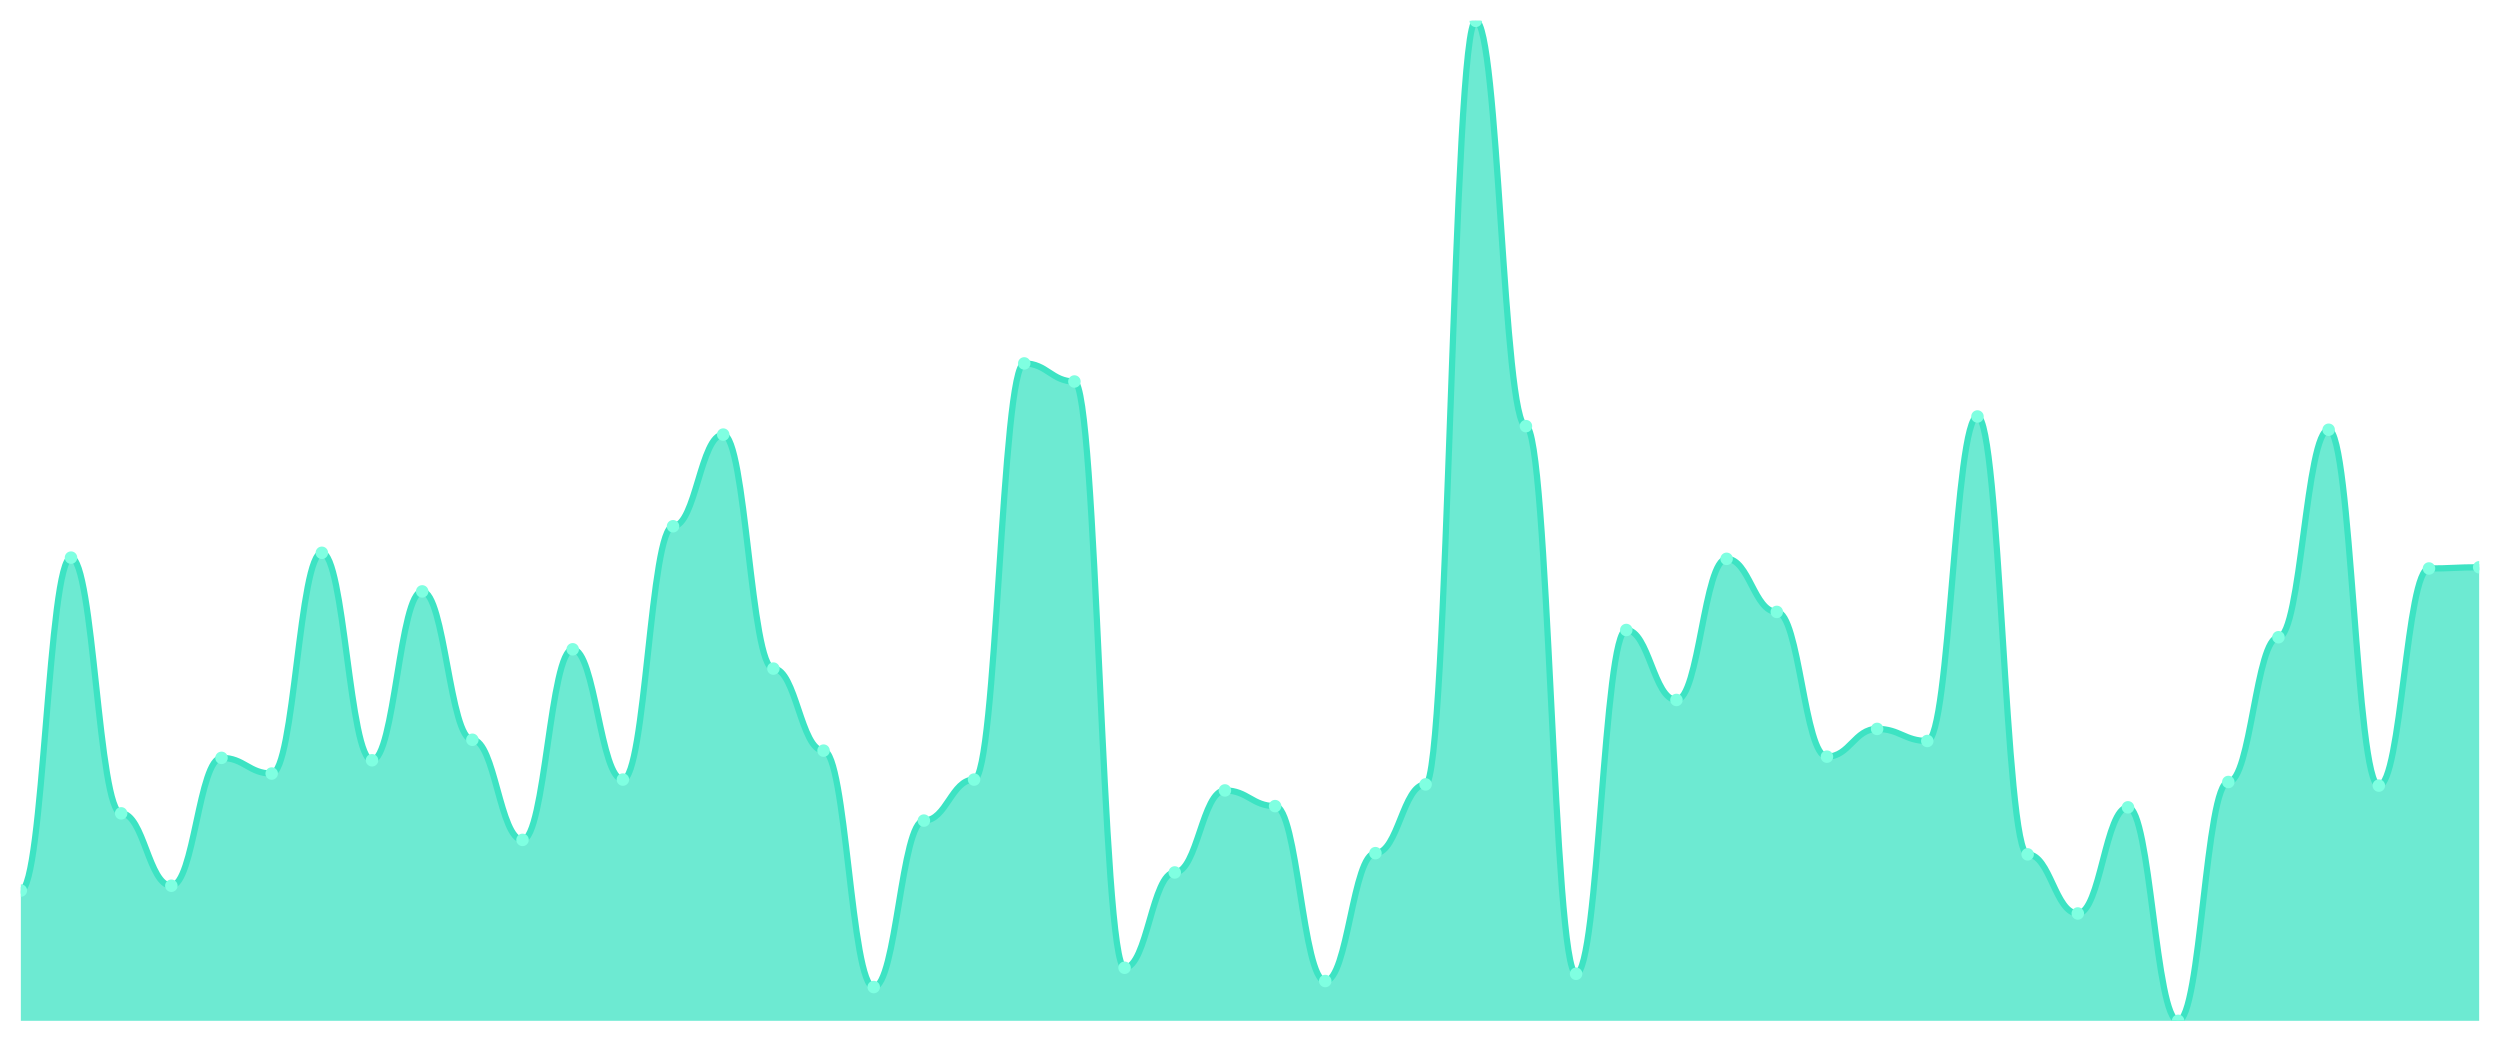
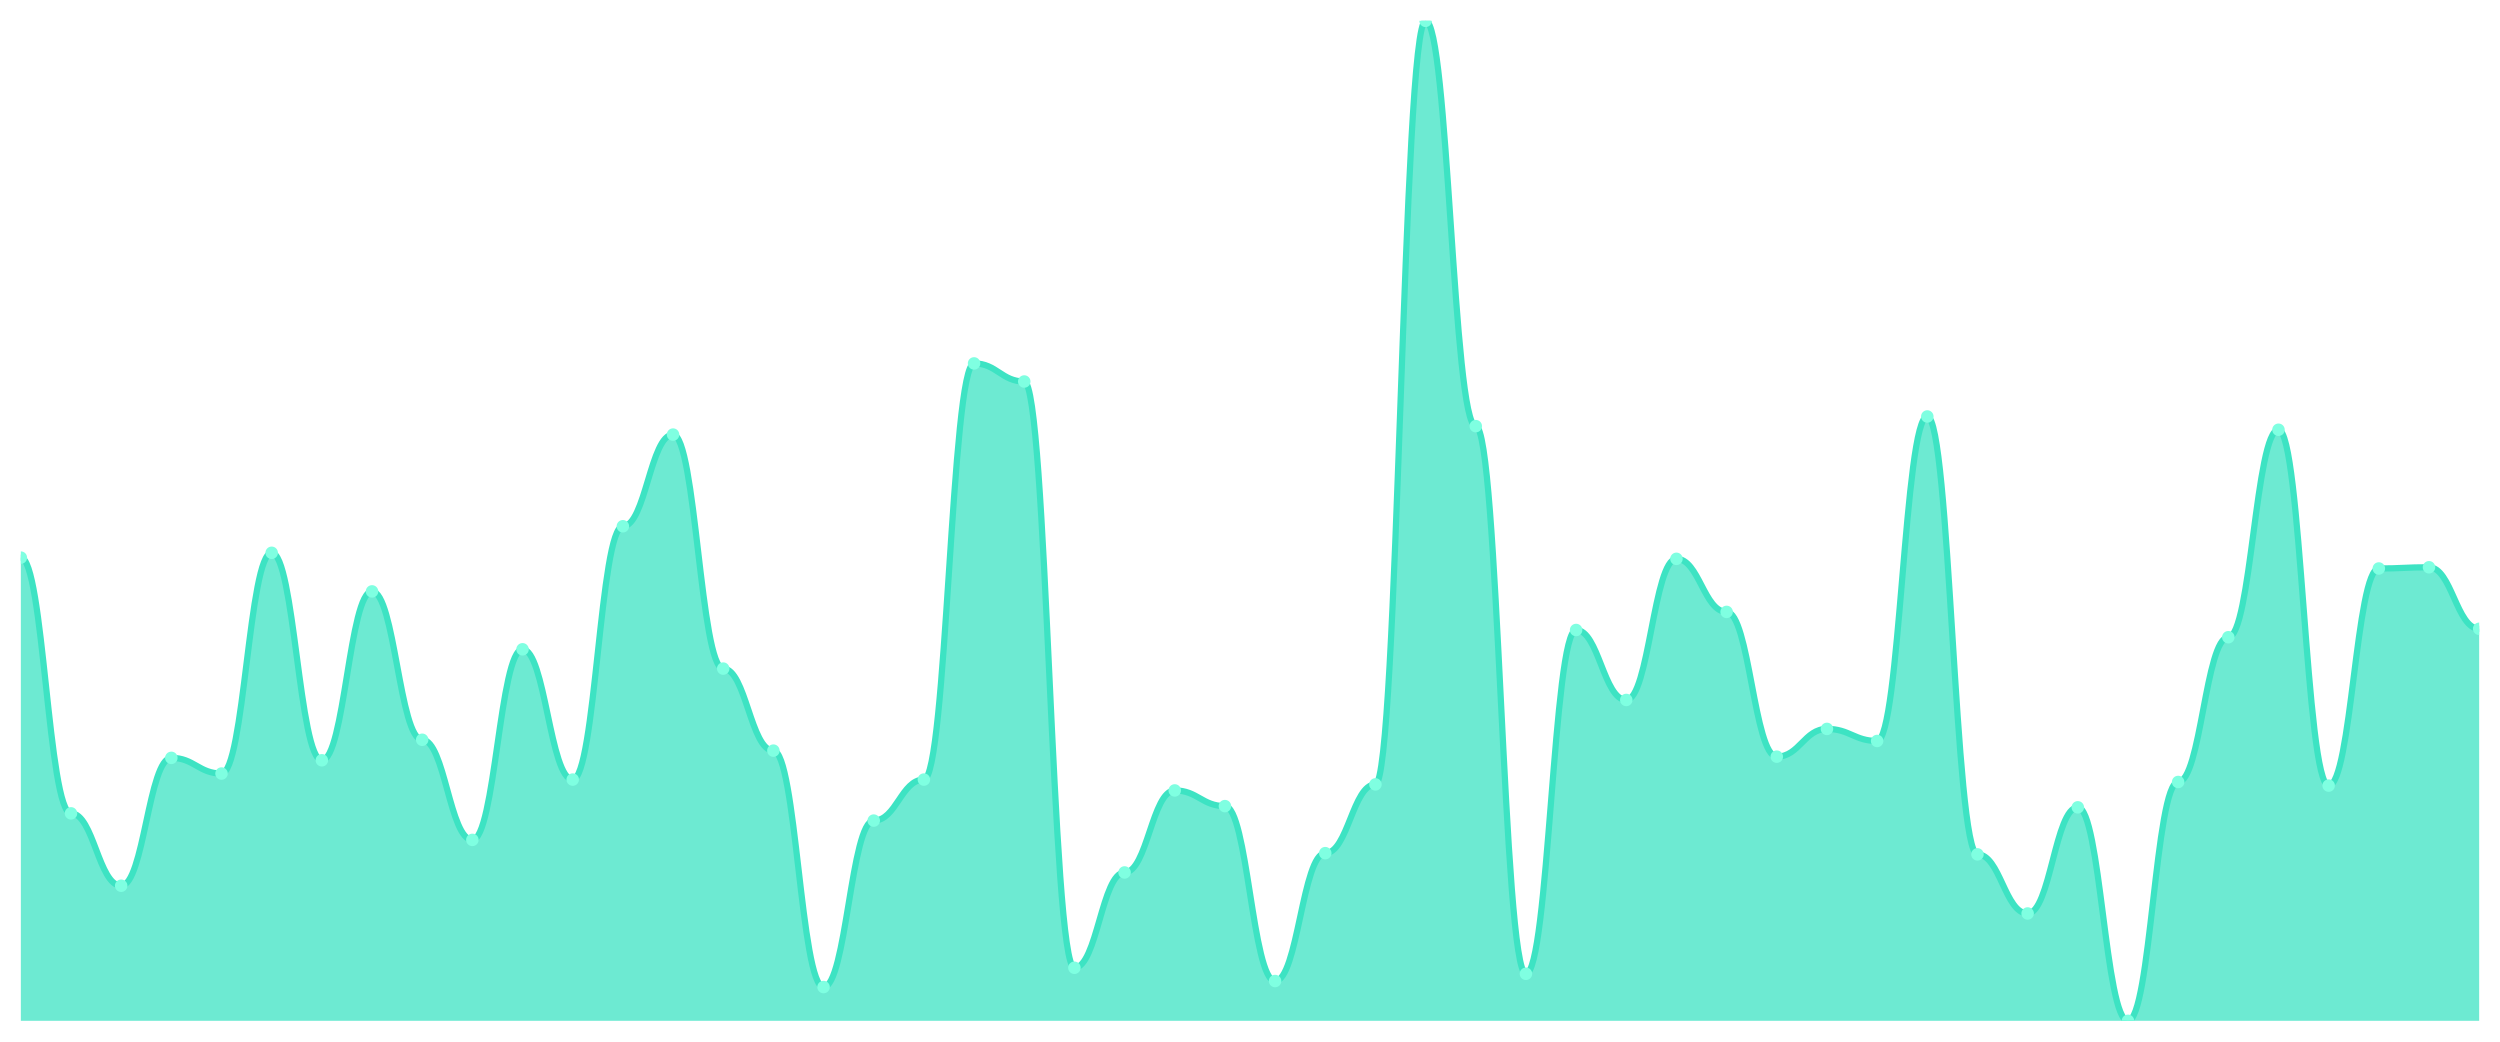
<svg xmlns="http://www.w3.org/2000/svg" viewBox="0 0 1200 500" width="1200" height="500">
  <defs>
    <clipPath id="c">
      <rect x="10" y="10" width="1180" height="480" />
    </clipPath>
  </defs>
  <rect width="1200" height="500" fill="none" />
  <g clip-path="url(#c)">
-     <path d="M 10,490 L 10,427.467 C 20.837,427.467 23.245,267.66 34.082,267.66 C 44.918,267.66 47.327,390.41 58.163,390.41 C 69,390.41 71.408,425.151 82.245,425.151 C 93.082,425.151 95.49,363.776 106.327,363.776 C 117.163,363.776 119.571,371.303 130.408,371.303 C 141.245,371.303 143.653,265.344 154.49,265.344 C 165.327,265.344 167.735,364.934 178.571,364.934 C 189.408,364.934 191.816,283.872 202.653,283.872 C 213.49,283.872 215.898,355.09 226.735,355.09 C 237.571,355.09 239.98,403.148 250.816,403.148 C 261.653,403.148 264.061,311.665 274.898,311.665 C 285.735,311.665 288.143,374.198 298.98,374.198 C 309.816,374.198 312.224,252.606 323.061,252.606 C 333.898,252.606 336.306,208.601 347.143,208.601 C 357.98,208.601 360.388,320.929 371.224,320.929 C 382.061,320.929 384.469,360.302 395.306,360.302 C 406.143,360.302 408.551,473.788 419.388,473.788 C 430.224,473.788 432.633,393.884 443.469,393.884 C 454.306,393.884 456.714,374.198 467.551,374.198 C 478.388,374.198 480.796,174.439 491.633,174.439 C 502.469,174.439 504.878,183.124 515.714,183.124 C 526.551,183.124 528.959,464.524 539.796,464.524 C 550.633,464.524 553.041,418.782 563.878,418.782 C 574.714,418.782 577.122,379.409 587.959,379.409 C 598.796,379.409 601.204,386.936 612.041,386.936 C 622.878,386.936 625.286,470.893 636.122,470.893 C 646.959,470.893 649.367,409.517 660.204,409.517 C 671.041,409.517 673.449,376.514 684.286,376.514 C 695.122,376.514 697.531,10 708.367,10 C 719.204,10 721.612,204.548 732.449,204.548 C 743.286,204.548 745.694,467.419 756.531,467.419 C 767.367,467.419 769.776,302.4 780.612,302.4 C 791.449,302.4 793.857,335.983 804.694,335.983 C 815.531,335.983 817.939,268.239 828.776,268.239 C 839.612,268.239 842.02,293.715 852.857,293.715 C 863.694,293.715 866.102,363.197 876.939,363.197 C 887.776,363.197 890.184,349.879 901.02,349.879 C 911.857,349.879 914.265,355.669 925.102,355.669 C 935.939,355.669 938.347,199.916 949.184,199.916 C 960.02,199.916 962.429,410.097 973.265,410.097 C 984.102,410.097 986.51,438.468 997.347,438.468 C 1008.184,438.468 1010.592,387.515 1021.429,387.515 C 1032.265,387.515 1034.673,490 1045.51,490 C 1056.347,490 1058.755,375.356 1069.592,375.356 C 1080.429,375.356 1082.837,305.875 1093.673,305.875 C 1104.51,305.875 1106.918,206.285 1117.755,206.285 C 1128.592,206.285 1131,377.093 1141.837,377.093 C 1152.673,377.093 1155.082,272.871 1165.918,272.871 C 1176.755,272.871 1179.163,272.292 1190,272.292 L 1190,490 Z" fill="rgba(61,227,195,0.75)" />
-     <path d="M 10,427.467 C 20.837,427.467 23.245,267.66 34.082,267.66 C 44.918,267.66 47.327,390.41 58.163,390.41 C 69,390.41 71.408,425.151 82.245,425.151 C 93.082,425.151 95.49,363.776 106.327,363.776 C 117.163,363.776 119.571,371.303 130.408,371.303 C 141.245,371.303 143.653,265.344 154.49,265.344 C 165.327,265.344 167.735,364.934 178.571,364.934 C 189.408,364.934 191.816,283.872 202.653,283.872 C 213.49,283.872 215.898,355.09 226.735,355.09 C 237.571,355.09 239.98,403.148 250.816,403.148 C 261.653,403.148 264.061,311.665 274.898,311.665 C 285.735,311.665 288.143,374.198 298.98,374.198 C 309.816,374.198 312.224,252.606 323.061,252.606 C 333.898,252.606 336.306,208.601 347.143,208.601 C 357.98,208.601 360.388,320.929 371.224,320.929 C 382.061,320.929 384.469,360.302 395.306,360.302 C 406.143,360.302 408.551,473.788 419.388,473.788 C 430.224,473.788 432.633,393.884 443.469,393.884 C 454.306,393.884 456.714,374.198 467.551,374.198 C 478.388,374.198 480.796,174.439 491.633,174.439 C 502.469,174.439 504.878,183.124 515.714,183.124 C 526.551,183.124 528.959,464.524 539.796,464.524 C 550.633,464.524 553.041,418.782 563.878,418.782 C 574.714,418.782 577.122,379.409 587.959,379.409 C 598.796,379.409 601.204,386.936 612.041,386.936 C 622.878,386.936 625.286,470.893 636.122,470.893 C 646.959,470.893 649.367,409.517 660.204,409.517 C 671.041,409.517 673.449,376.514 684.286,376.514 C 695.122,376.514 697.531,10 708.367,10 C 719.204,10 721.612,204.548 732.449,204.548 C 743.286,204.548 745.694,467.419 756.531,467.419 C 767.367,467.419 769.776,302.4 780.612,302.4 C 791.449,302.4 793.857,335.983 804.694,335.983 C 815.531,335.983 817.939,268.239 828.776,268.239 C 839.612,268.239 842.02,293.715 852.857,293.715 C 863.694,293.715 866.102,363.197 876.939,363.197 C 887.776,363.197 890.184,349.879 901.02,349.879 C 911.857,349.879 914.265,355.669 925.102,355.669 C 935.939,355.669 938.347,199.916 949.184,199.916 C 960.02,199.916 962.429,410.097 973.265,410.097 C 984.102,410.097 986.51,438.468 997.347,438.468 C 1008.184,438.468 1010.592,387.515 1021.429,387.515 C 1032.265,387.515 1034.673,490 1045.51,490 C 1056.347,490 1058.755,375.356 1069.592,375.356 C 1080.429,375.356 1082.837,305.875 1093.673,305.875 C 1104.51,305.875 1106.918,206.285 1117.755,206.285 C 1128.592,206.285 1131,377.093 1141.837,377.093 C 1152.673,377.093 1155.082,272.871 1165.918,272.871 C 1176.755,272.871 1179.163,272.292 1190,272.292" fill="none" stroke="#3de3c3" stroke-width="3" stroke-linecap="round" stroke-linejoin="round" />
-     <circle cx="10" cy="427.467" r="3" fill="#7fffe1" />
-     <circle cx="34.082" cy="267.66" r="3" fill="#7fffe1" />
-     <circle cx="58.163" cy="390.41" r="3" fill="#7fffe1" />
-     <circle cx="82.245" cy="425.151" r="3" fill="#7fffe1" />
-     <circle cx="106.327" cy="363.776" r="3" fill="#7fffe1" />
-     <circle cx="130.408" cy="371.303" r="3" fill="#7fffe1" />
-     <circle cx="154.49" cy="265.344" r="3" fill="#7fffe1" />
-     <circle cx="178.571" cy="364.934" r="3" fill="#7fffe1" />
-     <circle cx="202.653" cy="283.872" r="3" fill="#7fffe1" />
-     <circle cx="226.735" cy="355.09" r="3" fill="#7fffe1" />
-     <circle cx="250.816" cy="403.148" r="3" fill="#7fffe1" />
-     <circle cx="274.898" cy="311.665" r="3" fill="#7fffe1" />
-     <circle cx="298.98" cy="374.198" r="3" fill="#7fffe1" />
-     <circle cx="323.061" cy="252.606" r="3" fill="#7fffe1" />
-     <circle cx="347.143" cy="208.601" r="3" fill="#7fffe1" />
-     <circle cx="371.224" cy="320.929" r="3" fill="#7fffe1" />
-     <circle cx="395.306" cy="360.302" r="3" fill="#7fffe1" />
-     <circle cx="419.388" cy="473.788" r="3" fill="#7fffe1" />
-     <circle cx="443.469" cy="393.884" r="3" fill="#7fffe1" />
-     <circle cx="467.551" cy="374.198" r="3" fill="#7fffe1" />
-     <circle cx="491.633" cy="174.439" r="3" fill="#7fffe1" />
-     <circle cx="515.714" cy="183.124" r="3" fill="#7fffe1" />
-     <circle cx="539.796" cy="464.524" r="3" fill="#7fffe1" />
-     <circle cx="563.878" cy="418.782" r="3" fill="#7fffe1" />
-     <circle cx="587.959" cy="379.409" r="3" fill="#7fffe1" />
-     <circle cx="612.041" cy="386.936" r="3" fill="#7fffe1" />
-     <circle cx="636.122" cy="470.893" r="3" fill="#7fffe1" />
-     <circle cx="660.204" cy="409.517" r="3" fill="#7fffe1" />
-     <circle cx="684.286" cy="376.514" r="3" fill="#7fffe1" />
-     <circle cx="708.367" cy="10" r="3" fill="#7fffe1" />
-     <circle cx="732.449" cy="204.548" r="3" fill="#7fffe1" />
-     <circle cx="756.531" cy="467.419" r="3" fill="#7fffe1" />
-     <circle cx="780.612" cy="302.4" r="3" fill="#7fffe1" />
-     <circle cx="804.694" cy="335.983" r="3" fill="#7fffe1" />
-     <circle cx="828.776" cy="268.239" r="3" fill="#7fffe1" />
-     <circle cx="852.857" cy="293.715" r="3" fill="#7fffe1" />
-     <circle cx="876.939" cy="363.197" r="3" fill="#7fffe1" />
-     <circle cx="901.02" cy="349.879" r="3" fill="#7fffe1" />
-     <circle cx="925.102" cy="355.669" r="3" fill="#7fffe1" />
-     <circle cx="949.184" cy="199.916" r="3" fill="#7fffe1" />
-     <circle cx="973.265" cy="410.097" r="3" fill="#7fffe1" />
-     <circle cx="997.347" cy="438.468" r="3" fill="#7fffe1" />
-     <circle cx="1021.429" cy="387.515" r="3" fill="#7fffe1" />
-     <circle cx="1045.51" cy="490" r="3" fill="#7fffe1" />
-     <circle cx="1069.592" cy="375.356" r="3" fill="#7fffe1" />
-     <circle cx="1093.673" cy="305.875" r="3" fill="#7fffe1" />
-     <circle cx="1117.755" cy="206.285" r="3" fill="#7fffe1" />
-     <circle cx="1141.837" cy="377.093" r="3" fill="#7fffe1" />
-     <circle cx="1165.918" cy="272.871" r="3" fill="#7fffe1" />
-     <circle cx="1190" cy="272.292" r="3" fill="#7fffe1" />
+     <path d="M 10,490 L 10,267.66 C 20.837,267.66 23.245,390.41 34.082,390.41 C 44.918,390.41 47.327,425.151 58.163,425.151 C 69,425.151 71.408,363.776 82.245,363.776 C 93.082,363.776 95.49,371.303 106.327,371.303 C 117.163,371.303 119.571,265.344 130.408,265.344 C 141.245,265.344 143.653,364.934 154.49,364.934 C 165.327,364.934 167.735,283.872 178.571,283.872 C 189.408,283.872 191.816,355.09 202.653,355.09 C 213.49,355.09 215.898,403.148 226.735,403.148 C 237.571,403.148 239.98,311.665 250.816,311.665 C 261.653,311.665 264.061,374.198 274.898,374.198 C 285.735,374.198 288.143,252.606 298.98,252.606 C 309.816,252.606 312.224,208.601 323.061,208.601 C 333.898,208.601 336.306,320.929 347.143,320.929 C 357.98,320.929 360.388,360.302 371.224,360.302 C 382.061,360.302 384.469,473.788 395.306,473.788 C 406.143,473.788 408.551,393.884 419.388,393.884 C 430.224,393.884 432.633,374.198 443.469,374.198 C 454.306,374.198 456.714,174.439 467.551,174.439 C 478.388,174.439 480.796,183.124 491.633,183.124 C 502.469,183.124 504.878,464.524 515.714,464.524 C 526.551,464.524 528.959,418.782 539.796,418.782 C 550.633,418.782 553.041,379.409 563.878,379.409 C 574.714,379.409 577.122,386.936 587.959,386.936 C 598.796,386.936 601.204,470.893 612.041,470.893 C 622.878,470.893 625.286,409.517 636.122,409.517 C 646.959,409.517 649.367,376.514 660.204,376.514 C 671.041,376.514 673.449,10 684.286,10 C 695.122,10 697.531,204.548 708.367,204.548 C 719.204,204.548 721.612,467.419 732.449,467.419 C 743.286,467.419 745.694,302.4 756.531,302.4 C 767.367,302.4 769.776,335.983 780.612,335.983 C 791.449,335.983 793.857,268.239 804.694,268.239 C 815.531,268.239 817.939,293.715 828.776,293.715 C 839.612,293.715 842.02,363.197 852.857,363.197 C 863.694,363.197 866.102,349.879 876.939,349.879 C 887.776,349.879 890.184,355.669 901.02,355.669 C 911.857,355.669 914.265,199.916 925.102,199.916 C 935.939,199.916 938.347,410.097 949.184,410.097 C 960.02,410.097 962.429,438.468 973.265,438.468 C 984.102,438.468 986.51,387.515 997.347,387.515 C 1008.184,387.515 1010.592,490 1021.429,490 C 1032.265,490 1034.673,375.356 1045.51,375.356 C 1056.347,375.356 1058.755,305.875 1069.592,305.875 C 1080.429,305.875 1082.837,206.285 1093.673,206.285 C 1104.51,206.285 1106.918,377.093 1117.755,377.093 C 1128.592,377.093 1131,272.871 1141.837,272.871 C 1152.673,272.871 1155.082,272.292 1165.918,272.292 C 1176.755,272.292 1179.163,301.821 1190,301.821 L 1190,490 Z" fill="rgba(61,227,195,0.75)" />
+     <path d="M 10,267.66 C 20.837,267.66 23.245,390.41 34.082,390.41 C 44.918,390.41 47.327,425.151 58.163,425.151 C 69,425.151 71.408,363.776 82.245,363.776 C 93.082,363.776 95.49,371.303 106.327,371.303 C 117.163,371.303 119.571,265.344 130.408,265.344 C 141.245,265.344 143.653,364.934 154.49,364.934 C 165.327,364.934 167.735,283.872 178.571,283.872 C 189.408,283.872 191.816,355.09 202.653,355.09 C 213.49,355.09 215.898,403.148 226.735,403.148 C 237.571,403.148 239.98,311.665 250.816,311.665 C 261.653,311.665 264.061,374.198 274.898,374.198 C 285.735,374.198 288.143,252.606 298.98,252.606 C 309.816,252.606 312.224,208.601 323.061,208.601 C 333.898,208.601 336.306,320.929 347.143,320.929 C 357.98,320.929 360.388,360.302 371.224,360.302 C 382.061,360.302 384.469,473.788 395.306,473.788 C 406.143,473.788 408.551,393.884 419.388,393.884 C 430.224,393.884 432.633,374.198 443.469,374.198 C 454.306,374.198 456.714,174.439 467.551,174.439 C 478.388,174.439 480.796,183.124 491.633,183.124 C 502.469,183.124 504.878,464.524 515.714,464.524 C 526.551,464.524 528.959,418.782 539.796,418.782 C 550.633,418.782 553.041,379.409 563.878,379.409 C 574.714,379.409 577.122,386.936 587.959,386.936 C 598.796,386.936 601.204,470.893 612.041,470.893 C 622.878,470.893 625.286,409.517 636.122,409.517 C 646.959,409.517 649.367,376.514 660.204,376.514 C 671.041,376.514 673.449,10 684.286,10 C 695.122,10 697.531,204.548 708.367,204.548 C 719.204,204.548 721.612,467.419 732.449,467.419 C 743.286,467.419 745.694,302.4 756.531,302.4 C 767.367,302.4 769.776,335.983 780.612,335.983 C 791.449,335.983 793.857,268.239 804.694,268.239 C 815.531,268.239 817.939,293.715 828.776,293.715 C 839.612,293.715 842.02,363.197 852.857,363.197 C 863.694,363.197 866.102,349.879 876.939,349.879 C 887.776,349.879 890.184,355.669 901.02,355.669 C 911.857,355.669 914.265,199.916 925.102,199.916 C 935.939,199.916 938.347,410.097 949.184,410.097 C 960.02,410.097 962.429,438.468 973.265,438.468 C 984.102,438.468 986.51,387.515 997.347,387.515 C 1008.184,387.515 1010.592,490 1021.429,490 C 1032.265,490 1034.673,375.356 1045.51,375.356 C 1056.347,375.356 1058.755,305.875 1069.592,305.875 C 1080.429,305.875 1082.837,206.285 1093.673,206.285 C 1104.51,206.285 1106.918,377.093 1117.755,377.093 C 1128.592,377.093 1131,272.871 1141.837,272.871 C 1152.673,272.871 1155.082,272.292 1165.918,272.292 C 1176.755,272.292 1179.163,301.821 1190,301.821" fill="none" stroke="#3de3c3" stroke-width="3" stroke-linecap="round" stroke-linejoin="round" />
+     <circle cx="10" cy="267.66" r="3" fill="#7fffe1" />
+     <circle cx="34.082" cy="390.41" r="3" fill="#7fffe1" />
+     <circle cx="58.163" cy="425.151" r="3" fill="#7fffe1" />
+     <circle cx="82.245" cy="363.776" r="3" fill="#7fffe1" />
+     <circle cx="106.327" cy="371.303" r="3" fill="#7fffe1" />
+     <circle cx="130.408" cy="265.344" r="3" fill="#7fffe1" />
+     <circle cx="154.49" cy="364.934" r="3" fill="#7fffe1" />
+     <circle cx="178.571" cy="283.872" r="3" fill="#7fffe1" />
+     <circle cx="202.653" cy="355.09" r="3" fill="#7fffe1" />
+     <circle cx="226.735" cy="403.148" r="3" fill="#7fffe1" />
+     <circle cx="250.816" cy="311.665" r="3" fill="#7fffe1" />
+     <circle cx="274.898" cy="374.198" r="3" fill="#7fffe1" />
+     <circle cx="298.98" cy="252.606" r="3" fill="#7fffe1" />
+     <circle cx="323.061" cy="208.601" r="3" fill="#7fffe1" />
+     <circle cx="347.143" cy="320.929" r="3" fill="#7fffe1" />
+     <circle cx="371.224" cy="360.302" r="3" fill="#7fffe1" />
+     <circle cx="395.306" cy="473.788" r="3" fill="#7fffe1" />
+     <circle cx="419.388" cy="393.884" r="3" fill="#7fffe1" />
+     <circle cx="443.469" cy="374.198" r="3" fill="#7fffe1" />
+     <circle cx="467.551" cy="174.439" r="3" fill="#7fffe1" />
+     <circle cx="491.633" cy="183.124" r="3" fill="#7fffe1" />
+     <circle cx="515.714" cy="464.524" r="3" fill="#7fffe1" />
+     <circle cx="539.796" cy="418.782" r="3" fill="#7fffe1" />
+     <circle cx="563.878" cy="379.409" r="3" fill="#7fffe1" />
+     <circle cx="587.959" cy="386.936" r="3" fill="#7fffe1" />
+     <circle cx="612.041" cy="470.893" r="3" fill="#7fffe1" />
+     <circle cx="636.122" cy="409.517" r="3" fill="#7fffe1" />
+     <circle cx="660.204" cy="376.514" r="3" fill="#7fffe1" />
+     <circle cx="684.286" cy="10" r="3" fill="#7fffe1" />
+     <circle cx="708.367" cy="204.548" r="3" fill="#7fffe1" />
+     <circle cx="732.449" cy="467.419" r="3" fill="#7fffe1" />
+     <circle cx="756.531" cy="302.4" r="3" fill="#7fffe1" />
+     <circle cx="780.612" cy="335.983" r="3" fill="#7fffe1" />
+     <circle cx="804.694" cy="268.239" r="3" fill="#7fffe1" />
+     <circle cx="828.776" cy="293.715" r="3" fill="#7fffe1" />
+     <circle cx="852.857" cy="363.197" r="3" fill="#7fffe1" />
+     <circle cx="876.939" cy="349.879" r="3" fill="#7fffe1" />
+     <circle cx="901.02" cy="355.669" r="3" fill="#7fffe1" />
+     <circle cx="925.102" cy="199.916" r="3" fill="#7fffe1" />
+     <circle cx="949.184" cy="410.097" r="3" fill="#7fffe1" />
+     <circle cx="973.265" cy="438.468" r="3" fill="#7fffe1" />
+     <circle cx="997.347" cy="387.515" r="3" fill="#7fffe1" />
+     <circle cx="1021.429" cy="490" r="3" fill="#7fffe1" />
+     <circle cx="1045.51" cy="375.356" r="3" fill="#7fffe1" />
+     <circle cx="1069.592" cy="305.875" r="3" fill="#7fffe1" />
+     <circle cx="1093.673" cy="206.285" r="3" fill="#7fffe1" />
+     <circle cx="1117.755" cy="377.093" r="3" fill="#7fffe1" />
+     <circle cx="1141.837" cy="272.871" r="3" fill="#7fffe1" />
+     <circle cx="1165.918" cy="272.292" r="3" fill="#7fffe1" />
+     <circle cx="1190" cy="301.821" r="3" fill="#7fffe1" />
  </g>
</svg>
